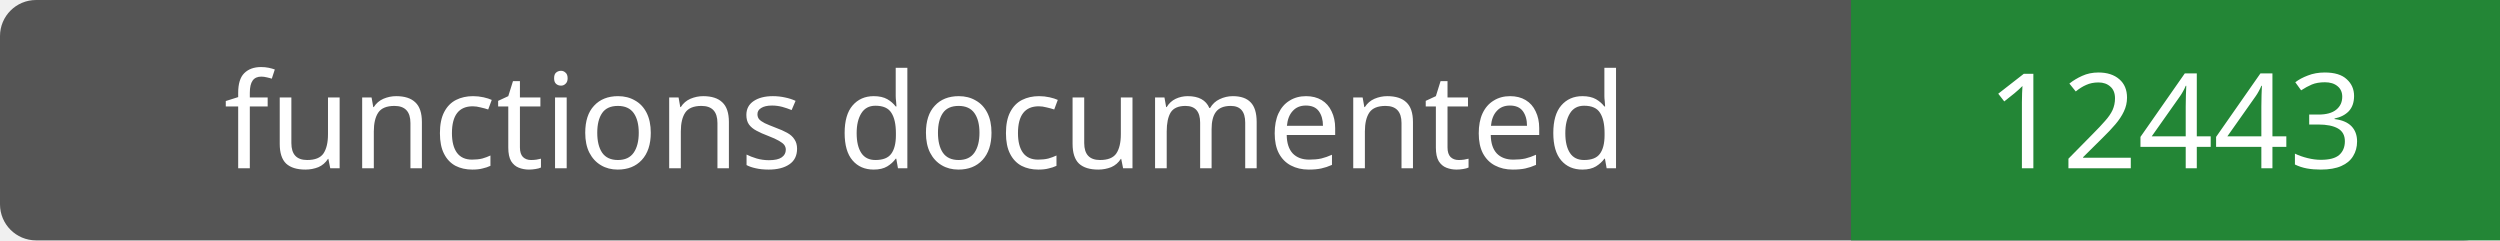
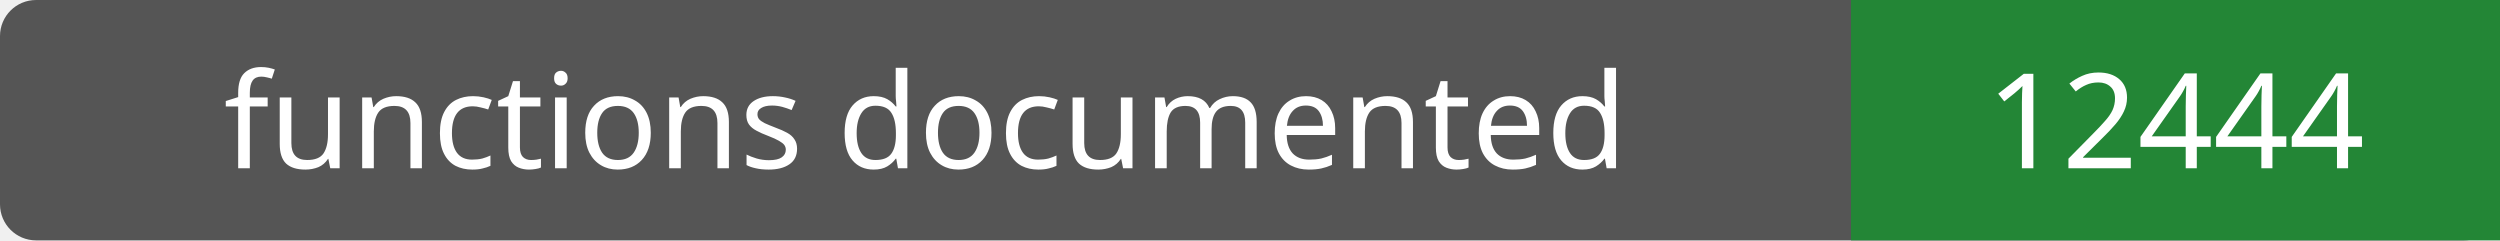
- <svg xmlns="http://www.w3.org/2000/svg" width="208" height="20" role="img" aria-label="functions documented: 12443">
+ <svg xmlns="http://www.w3.org/2000/svg" width="208" height="20" role="img" aria-label="functions documented: 12444">
  <rect width="208" height="20" rx="3" fill="#555" />
  <path fill="#238636" d="M154 0h54v20H154z" />
  <g fill="#fff" text-anchor="middle" font-family="Verdana,sans-serif" font-size="11">
    <text x="77.0" y="14">functions documented</text>
-     <text x="181.0" y="14">12443</text>
+     <text x="181.0" y="14">12444</text>
  </g>
</svg>
